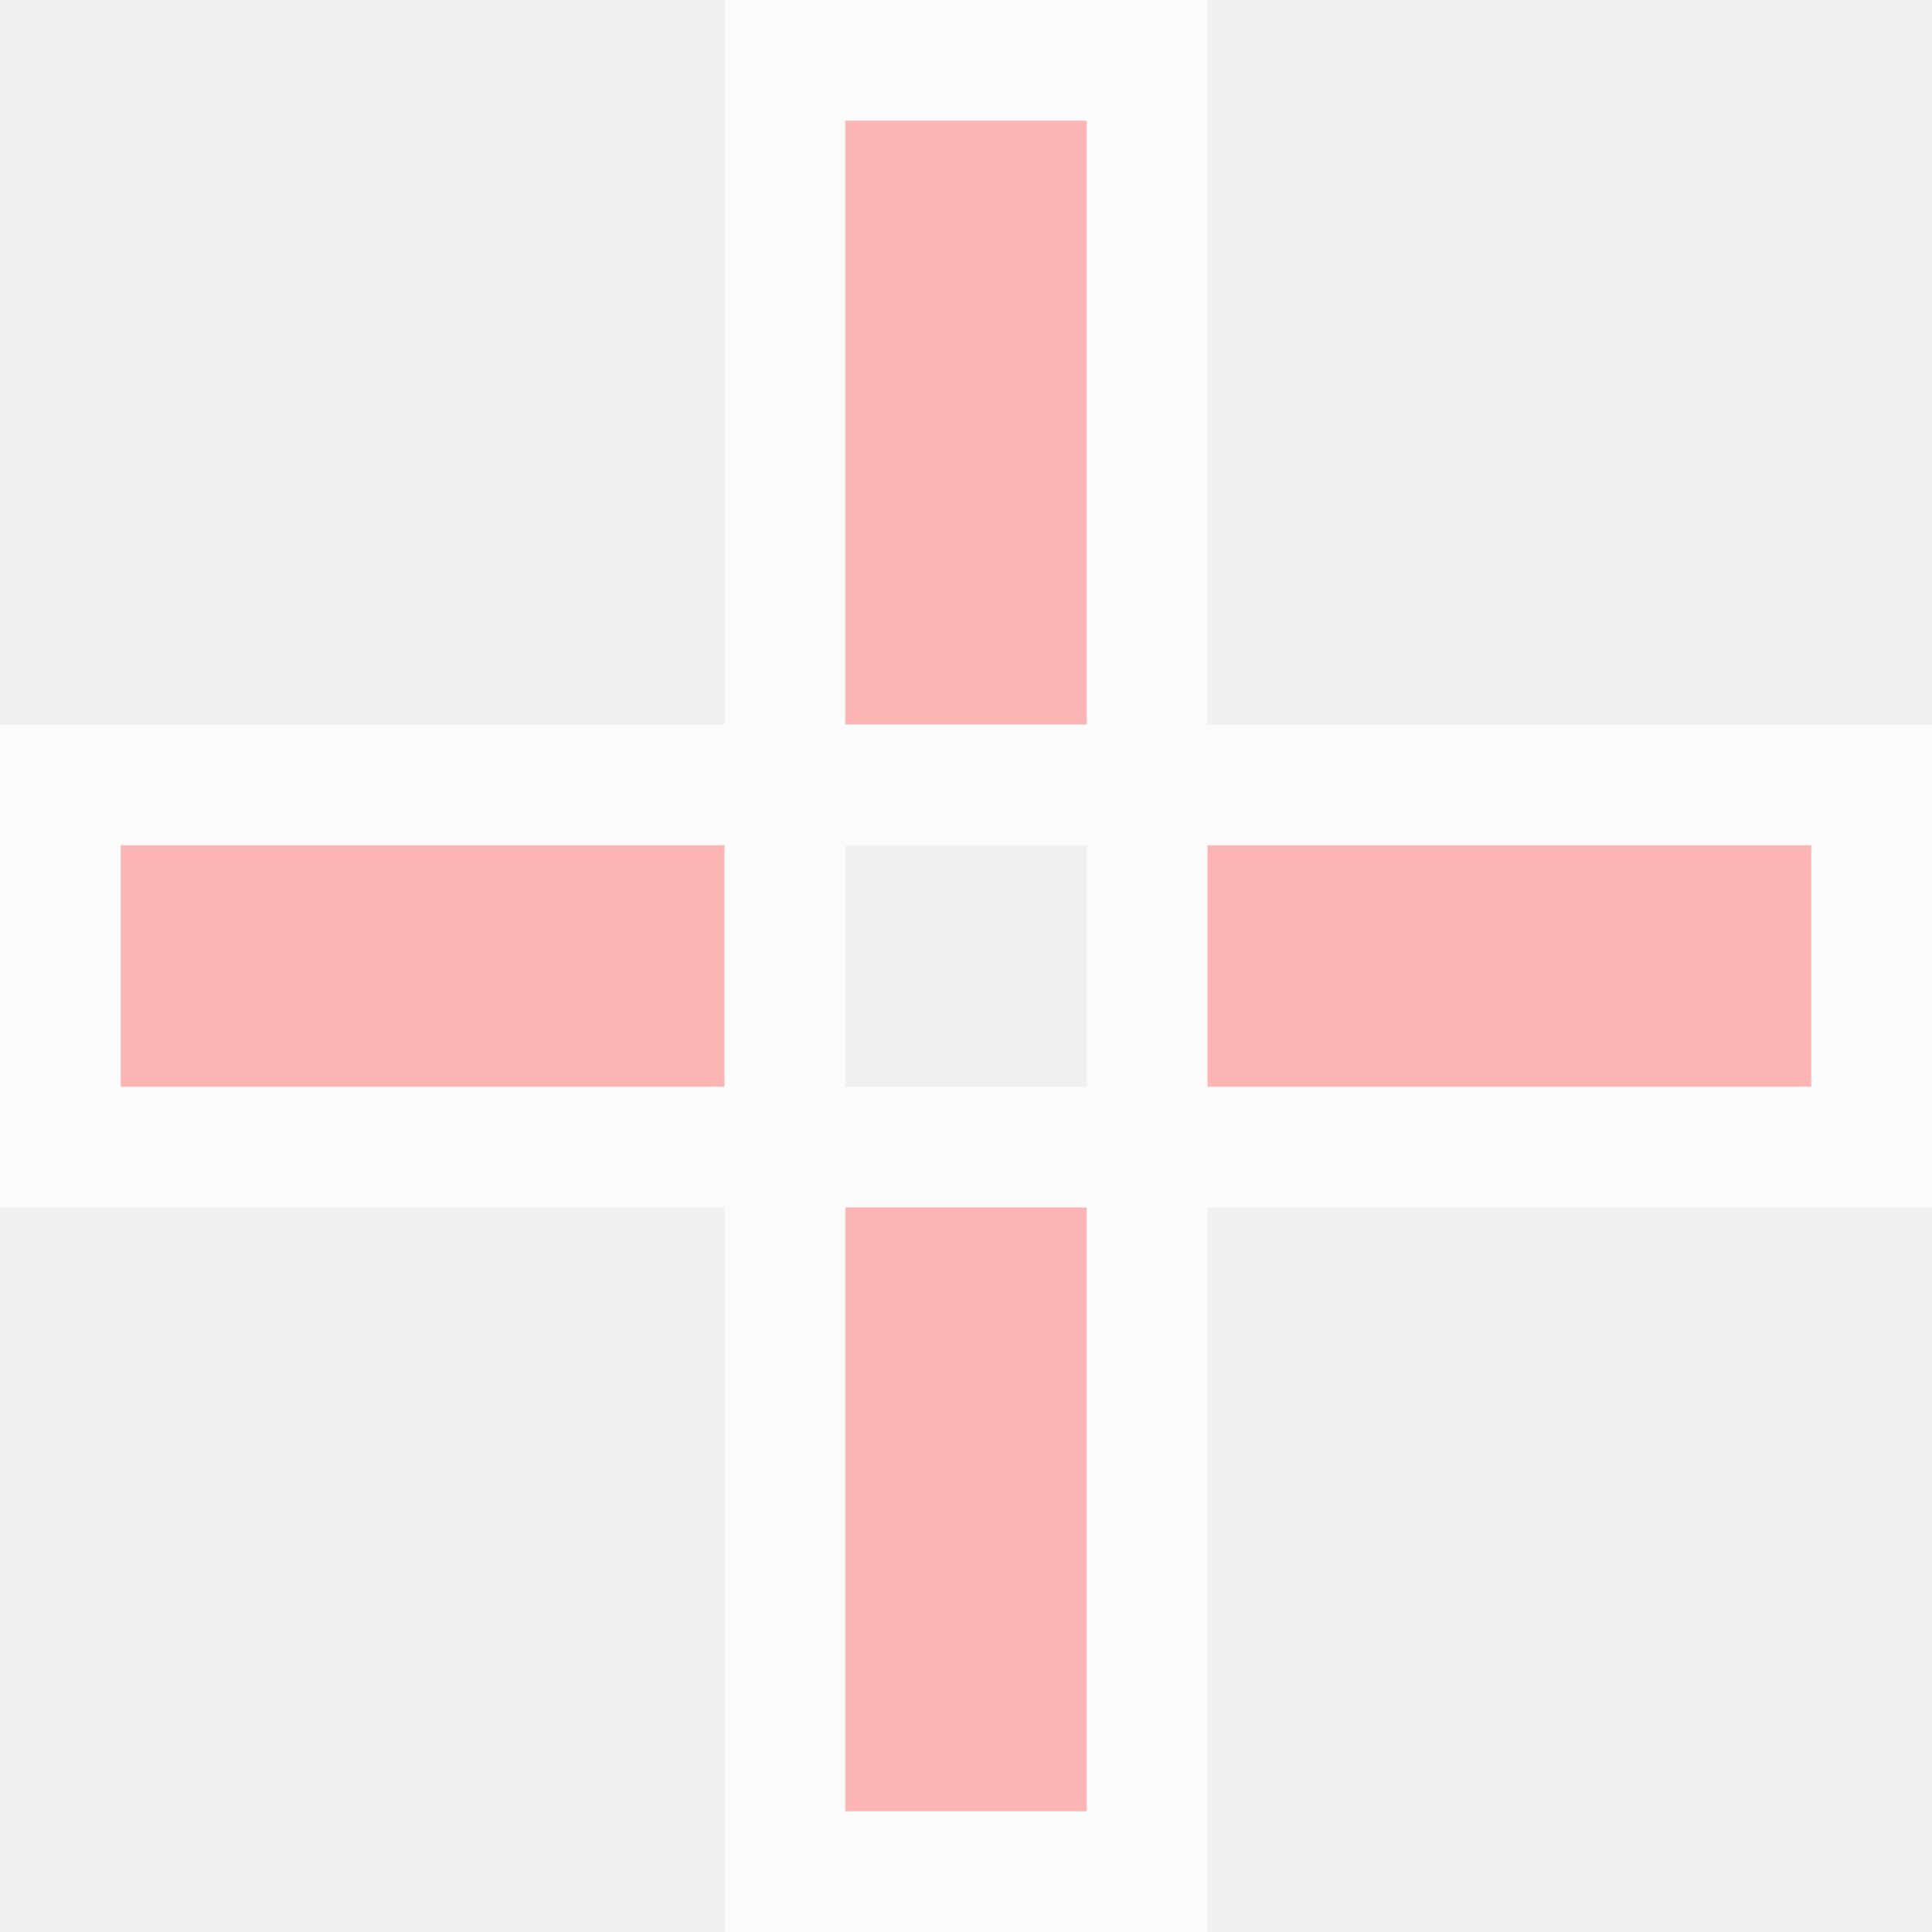
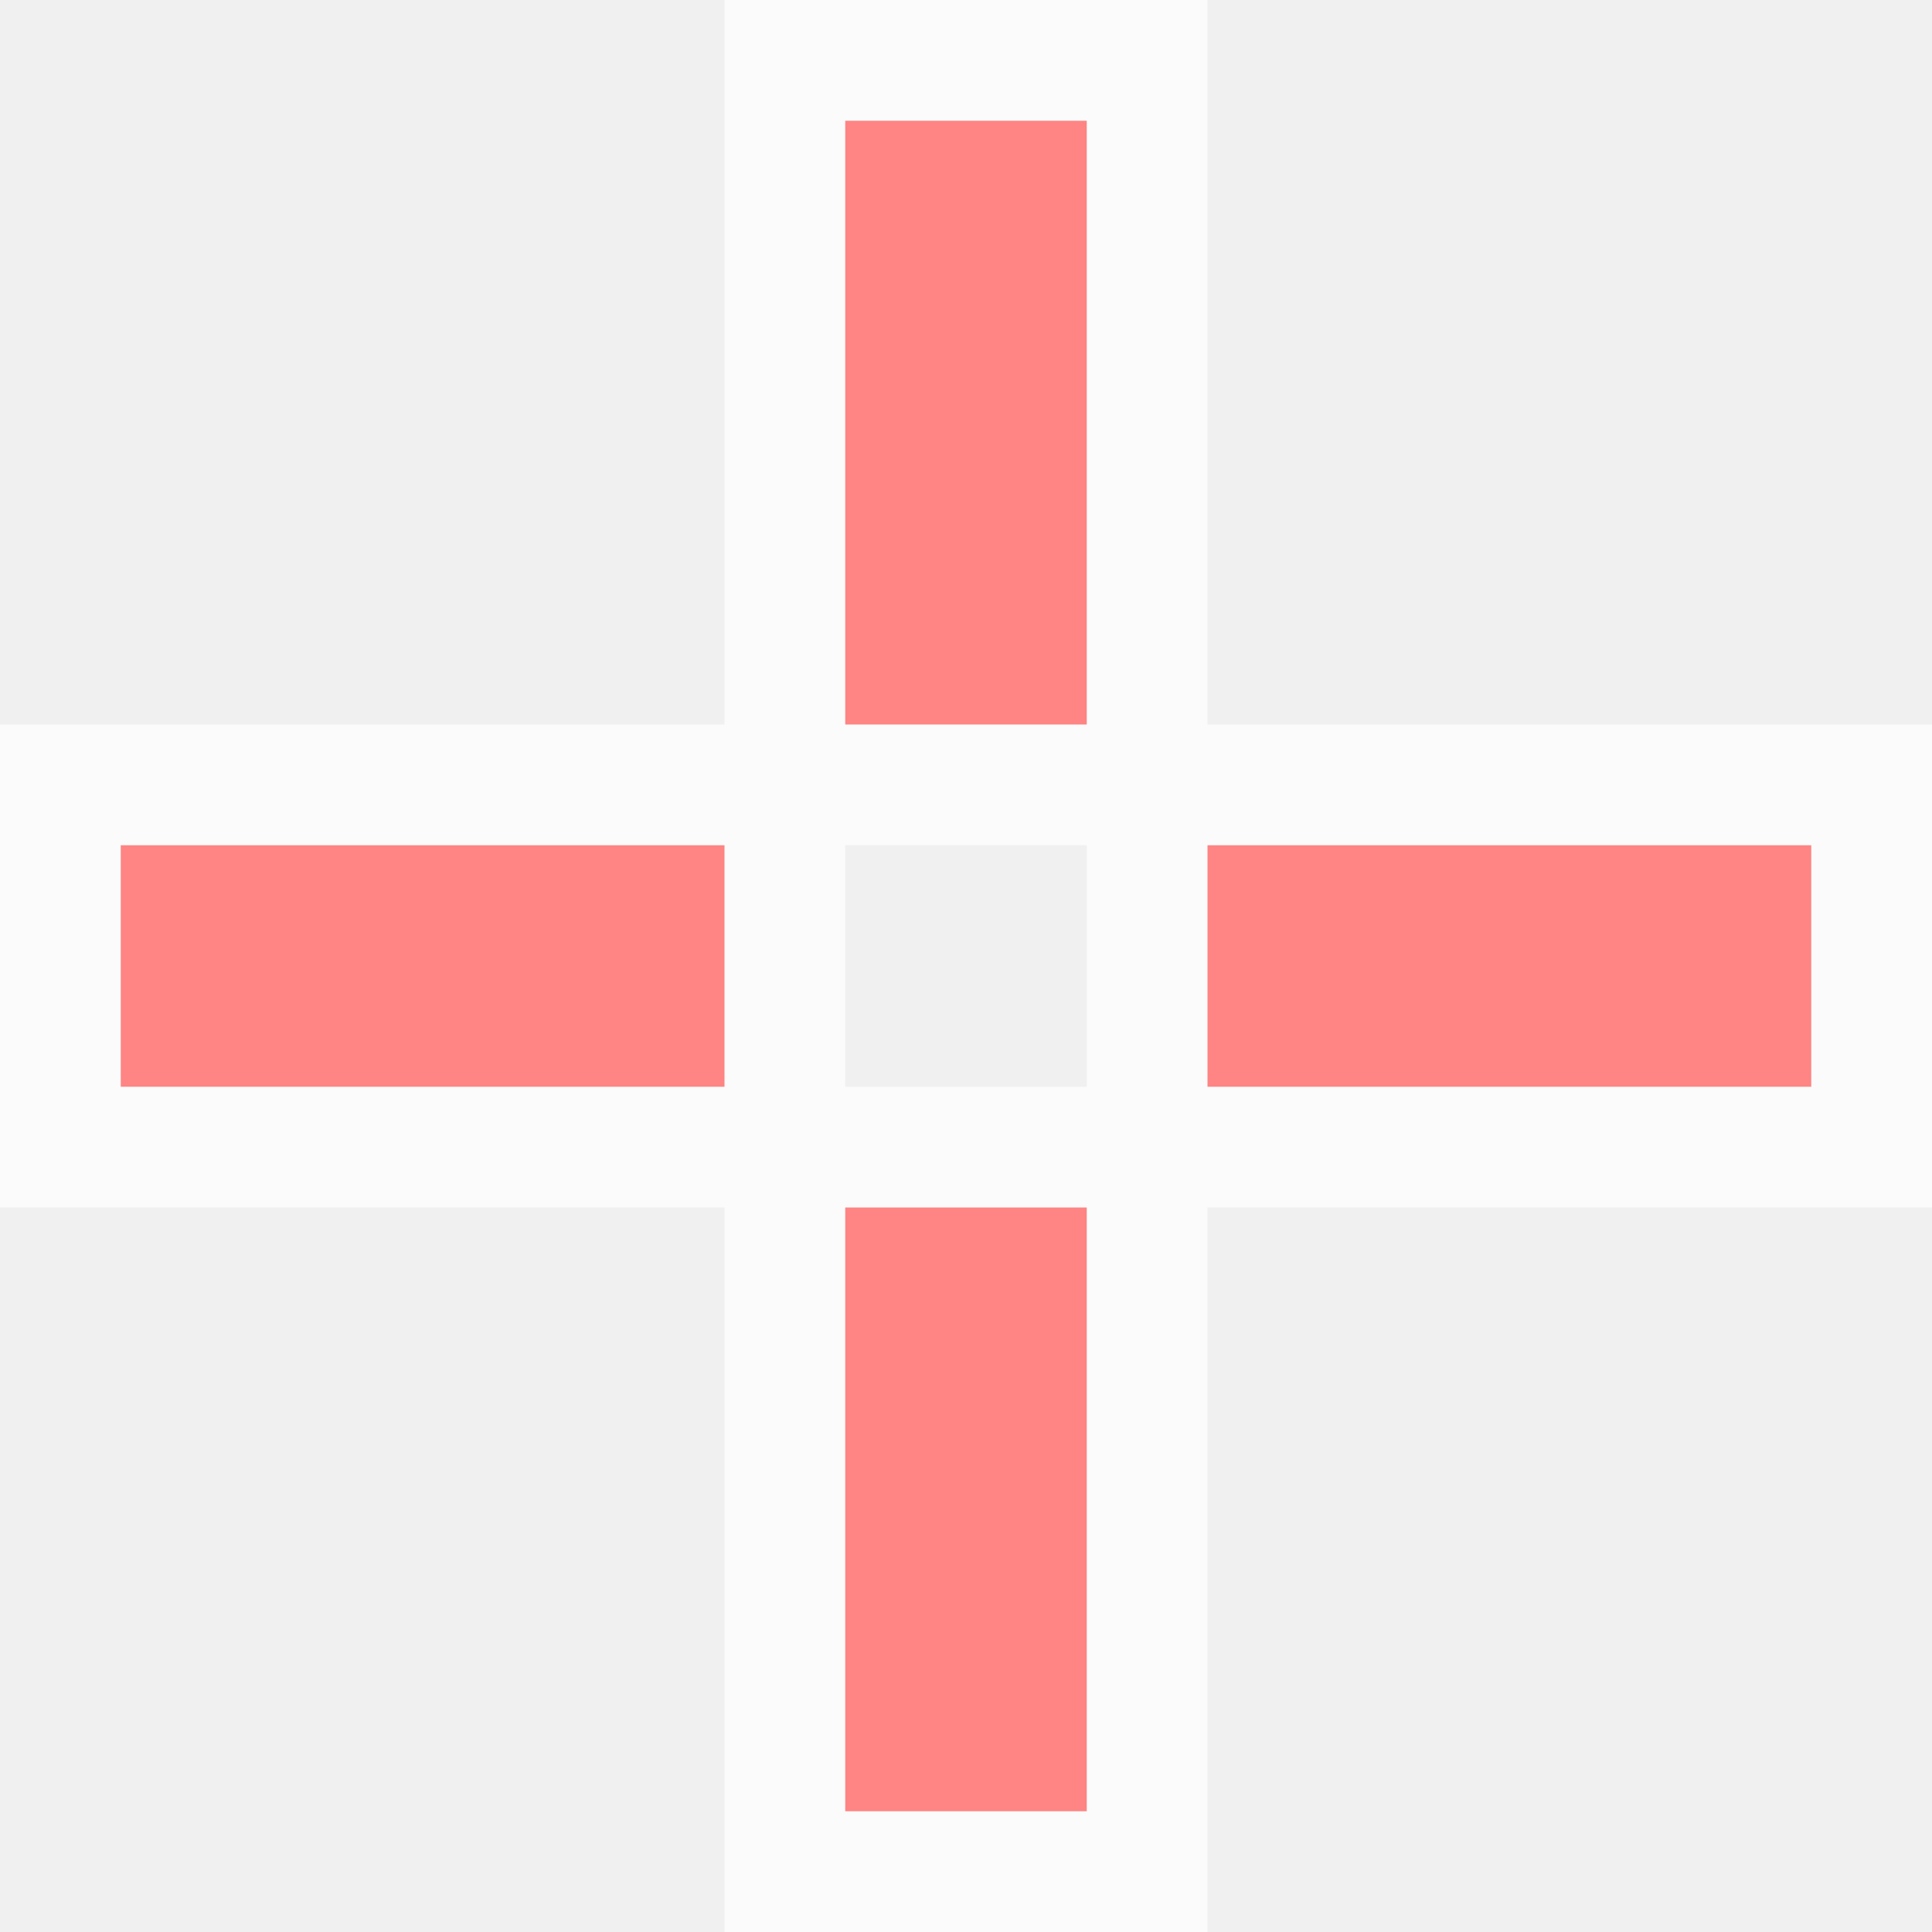
<svg xmlns="http://www.w3.org/2000/svg" width="16" height="16" version="1.1" viewBox="0 0 16 16">
  <g transform="translate(0 -1036.4)">
    <path transform="translate(0 1036.4)" d="m6 0v6h-6v4h6v6h4v-6h6v-4h-6v-6h-4zm1 7h2v2h-2v-2z" fill="#fff" fill-opacity=".706" />
-     <path transform="translate(0 1036.4)" d="m7 1v5h2v-5h-2zm-6 6v2h5v-2h-5zm9 0v2h5v-2h-5zm-3 3v5h2v-5h-2z" fill="#ff8484" fill-opacity=".588" />
+     <path transform="translate(0 1036.4)" d="m7 1v5h2v-5h-2zm-6 6v2h5v-2h-5zm9 0v2h5v-2h-5zm-3 3v5h2v-5h-2z" fill="#ff8484" />
  </g>
</svg>
